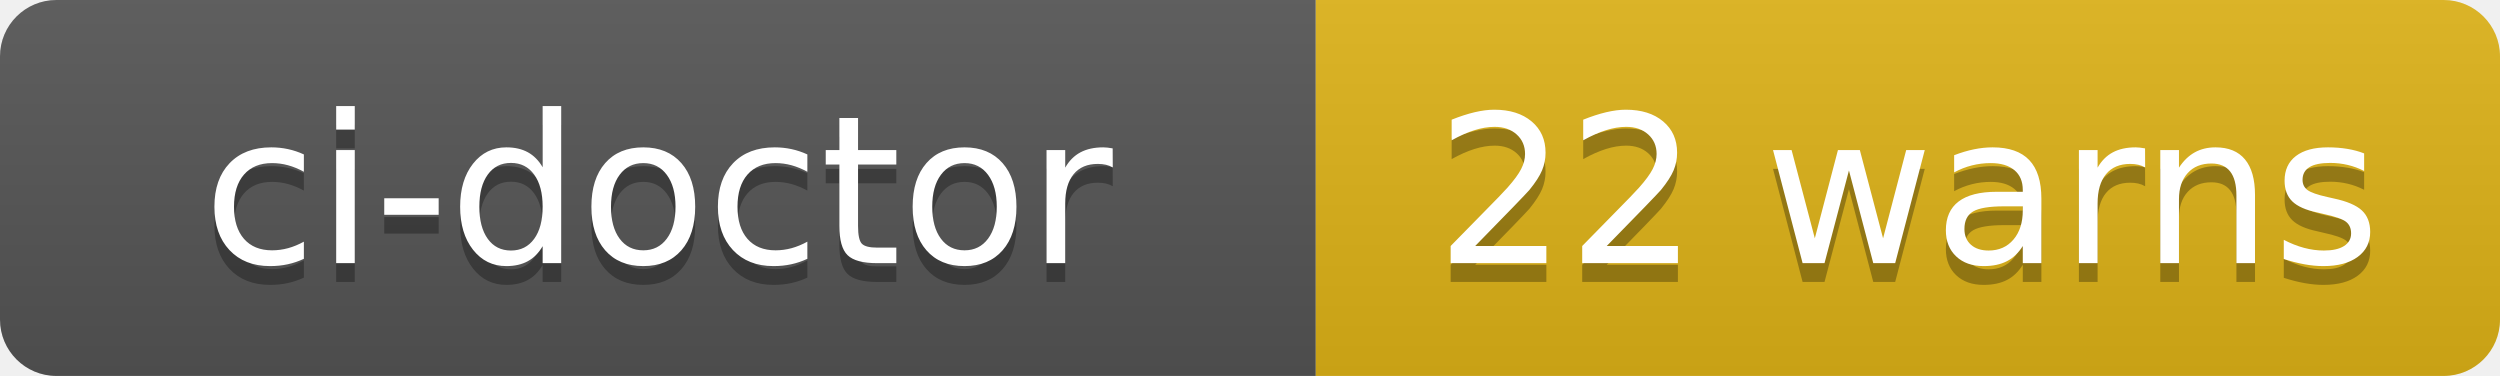
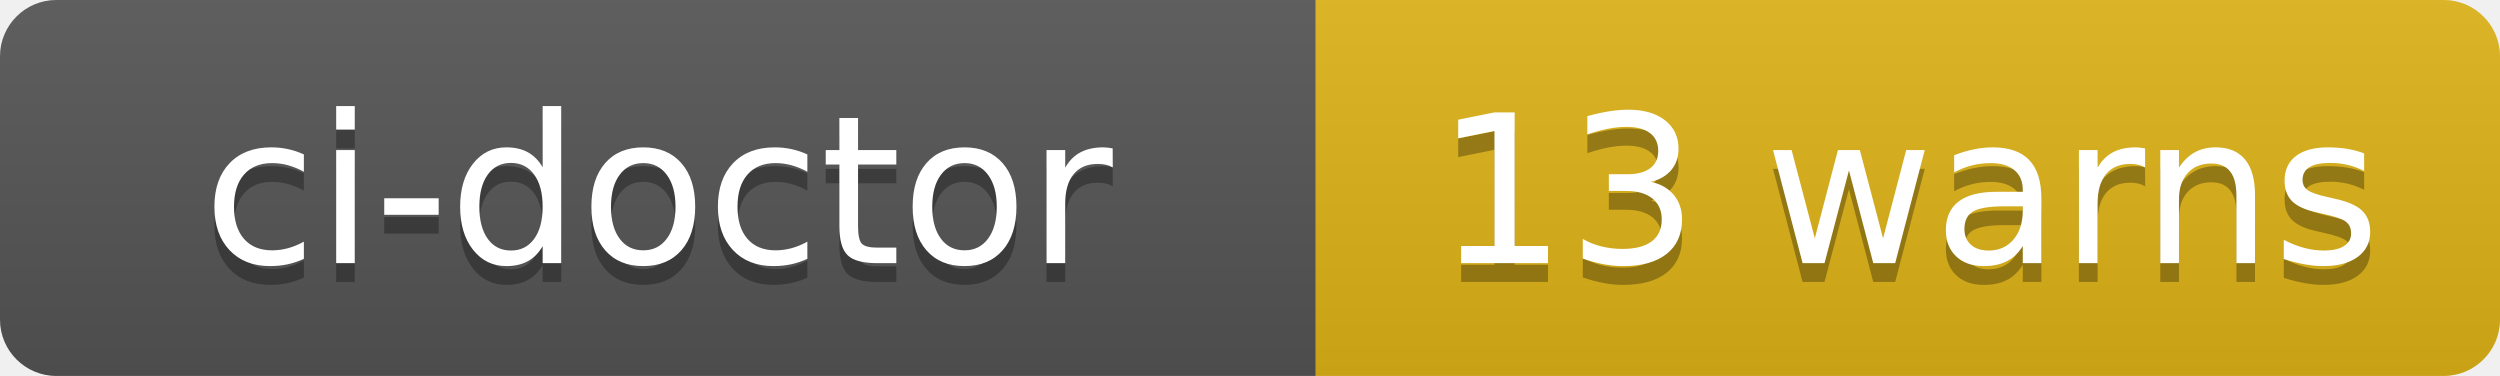
- <svg xmlns="http://www.w3.org/2000/svg" width="133" height="20" role="img" aria-label="ci-doctor: 22 warns">
+ <svg xmlns="http://www.w3.org/2000/svg" width="133" height="20" role="img" aria-label="ci-doctor: 13 warns">
  <linearGradient id="s" x2="0" y2="100%">
    <stop offset="0" stop-color="#bbb" stop-opacity=".1" />
    <stop offset="1" stop-opacity=".1" />
  </linearGradient>
  <clipPath id="r">
    <rect width="133" height="20" rx="3" fill="#fff" />
  </clipPath>
  <g clip-path="url(#r)">
    <rect width="70" height="20" fill="#555" />
    <rect x="70" width="63" height="20" fill="#dfb317" />
    <rect width="133" height="20" fill="url(#s)" />
  </g>
  <g fill="#fff" text-anchor="middle" font-family="Verdana,Geneva,DejaVu Sans,sans-serif" text-rendering="geometricPrecision" font-size="110">
    <text aria-hidden="true" x="350" y="150" fill="#010101" fill-opacity=".3" transform="scale(.1)" textLength="580">ci-doctor</text>
    <text x="350" y="140" transform="scale(.1)" fill="#fff" textLength="580">ci-doctor</text>
-     <text aria-hidden="true" x="1015" y="150" fill="#010101" fill-opacity=".3" transform="scale(.1)" textLength="510">22 warns</text>
-     <text x="1015" y="140" transform="scale(.1)" fill="#fff" textLength="510">22 warns</text>
+     <text aria-hidden="true" x="1015" y="150" fill="#010101" fill-opacity=".3" transform="scale(.1)" textLength="510">13 warns</text>
+     <text x="1015" y="140" transform="scale(.1)" fill="#fff" textLength="510">13 warns</text>
  </g>
</svg>
